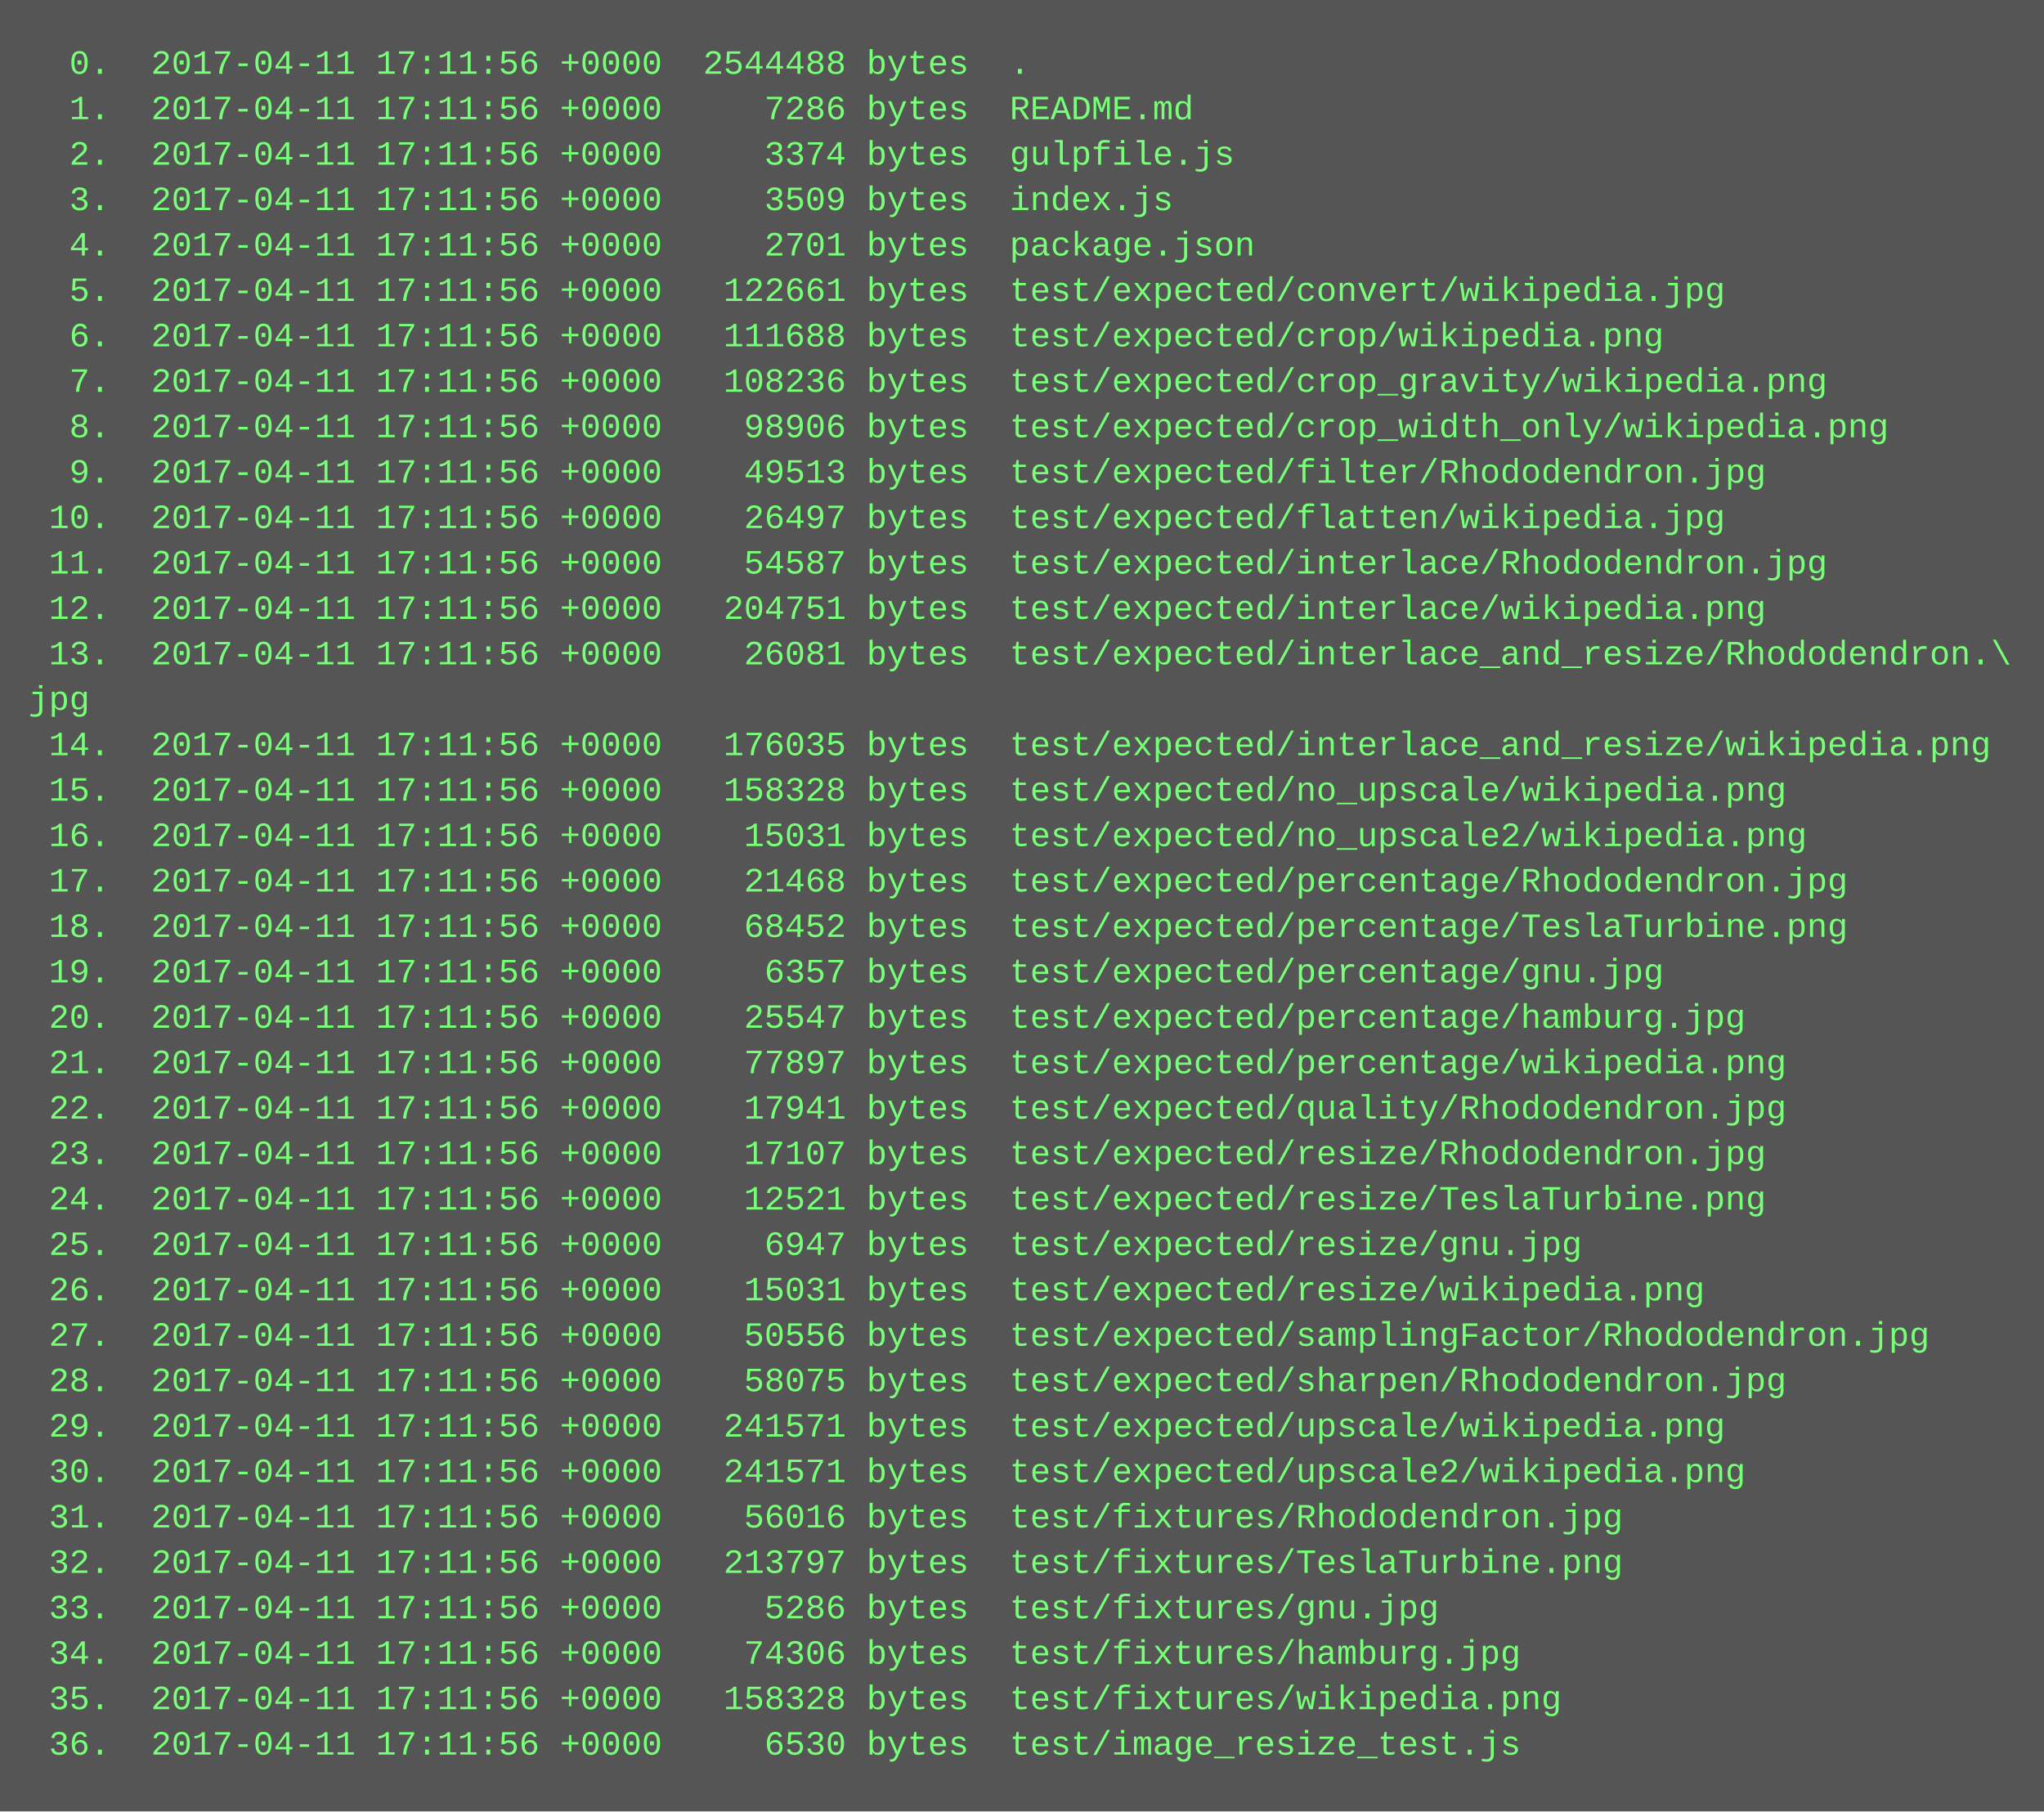
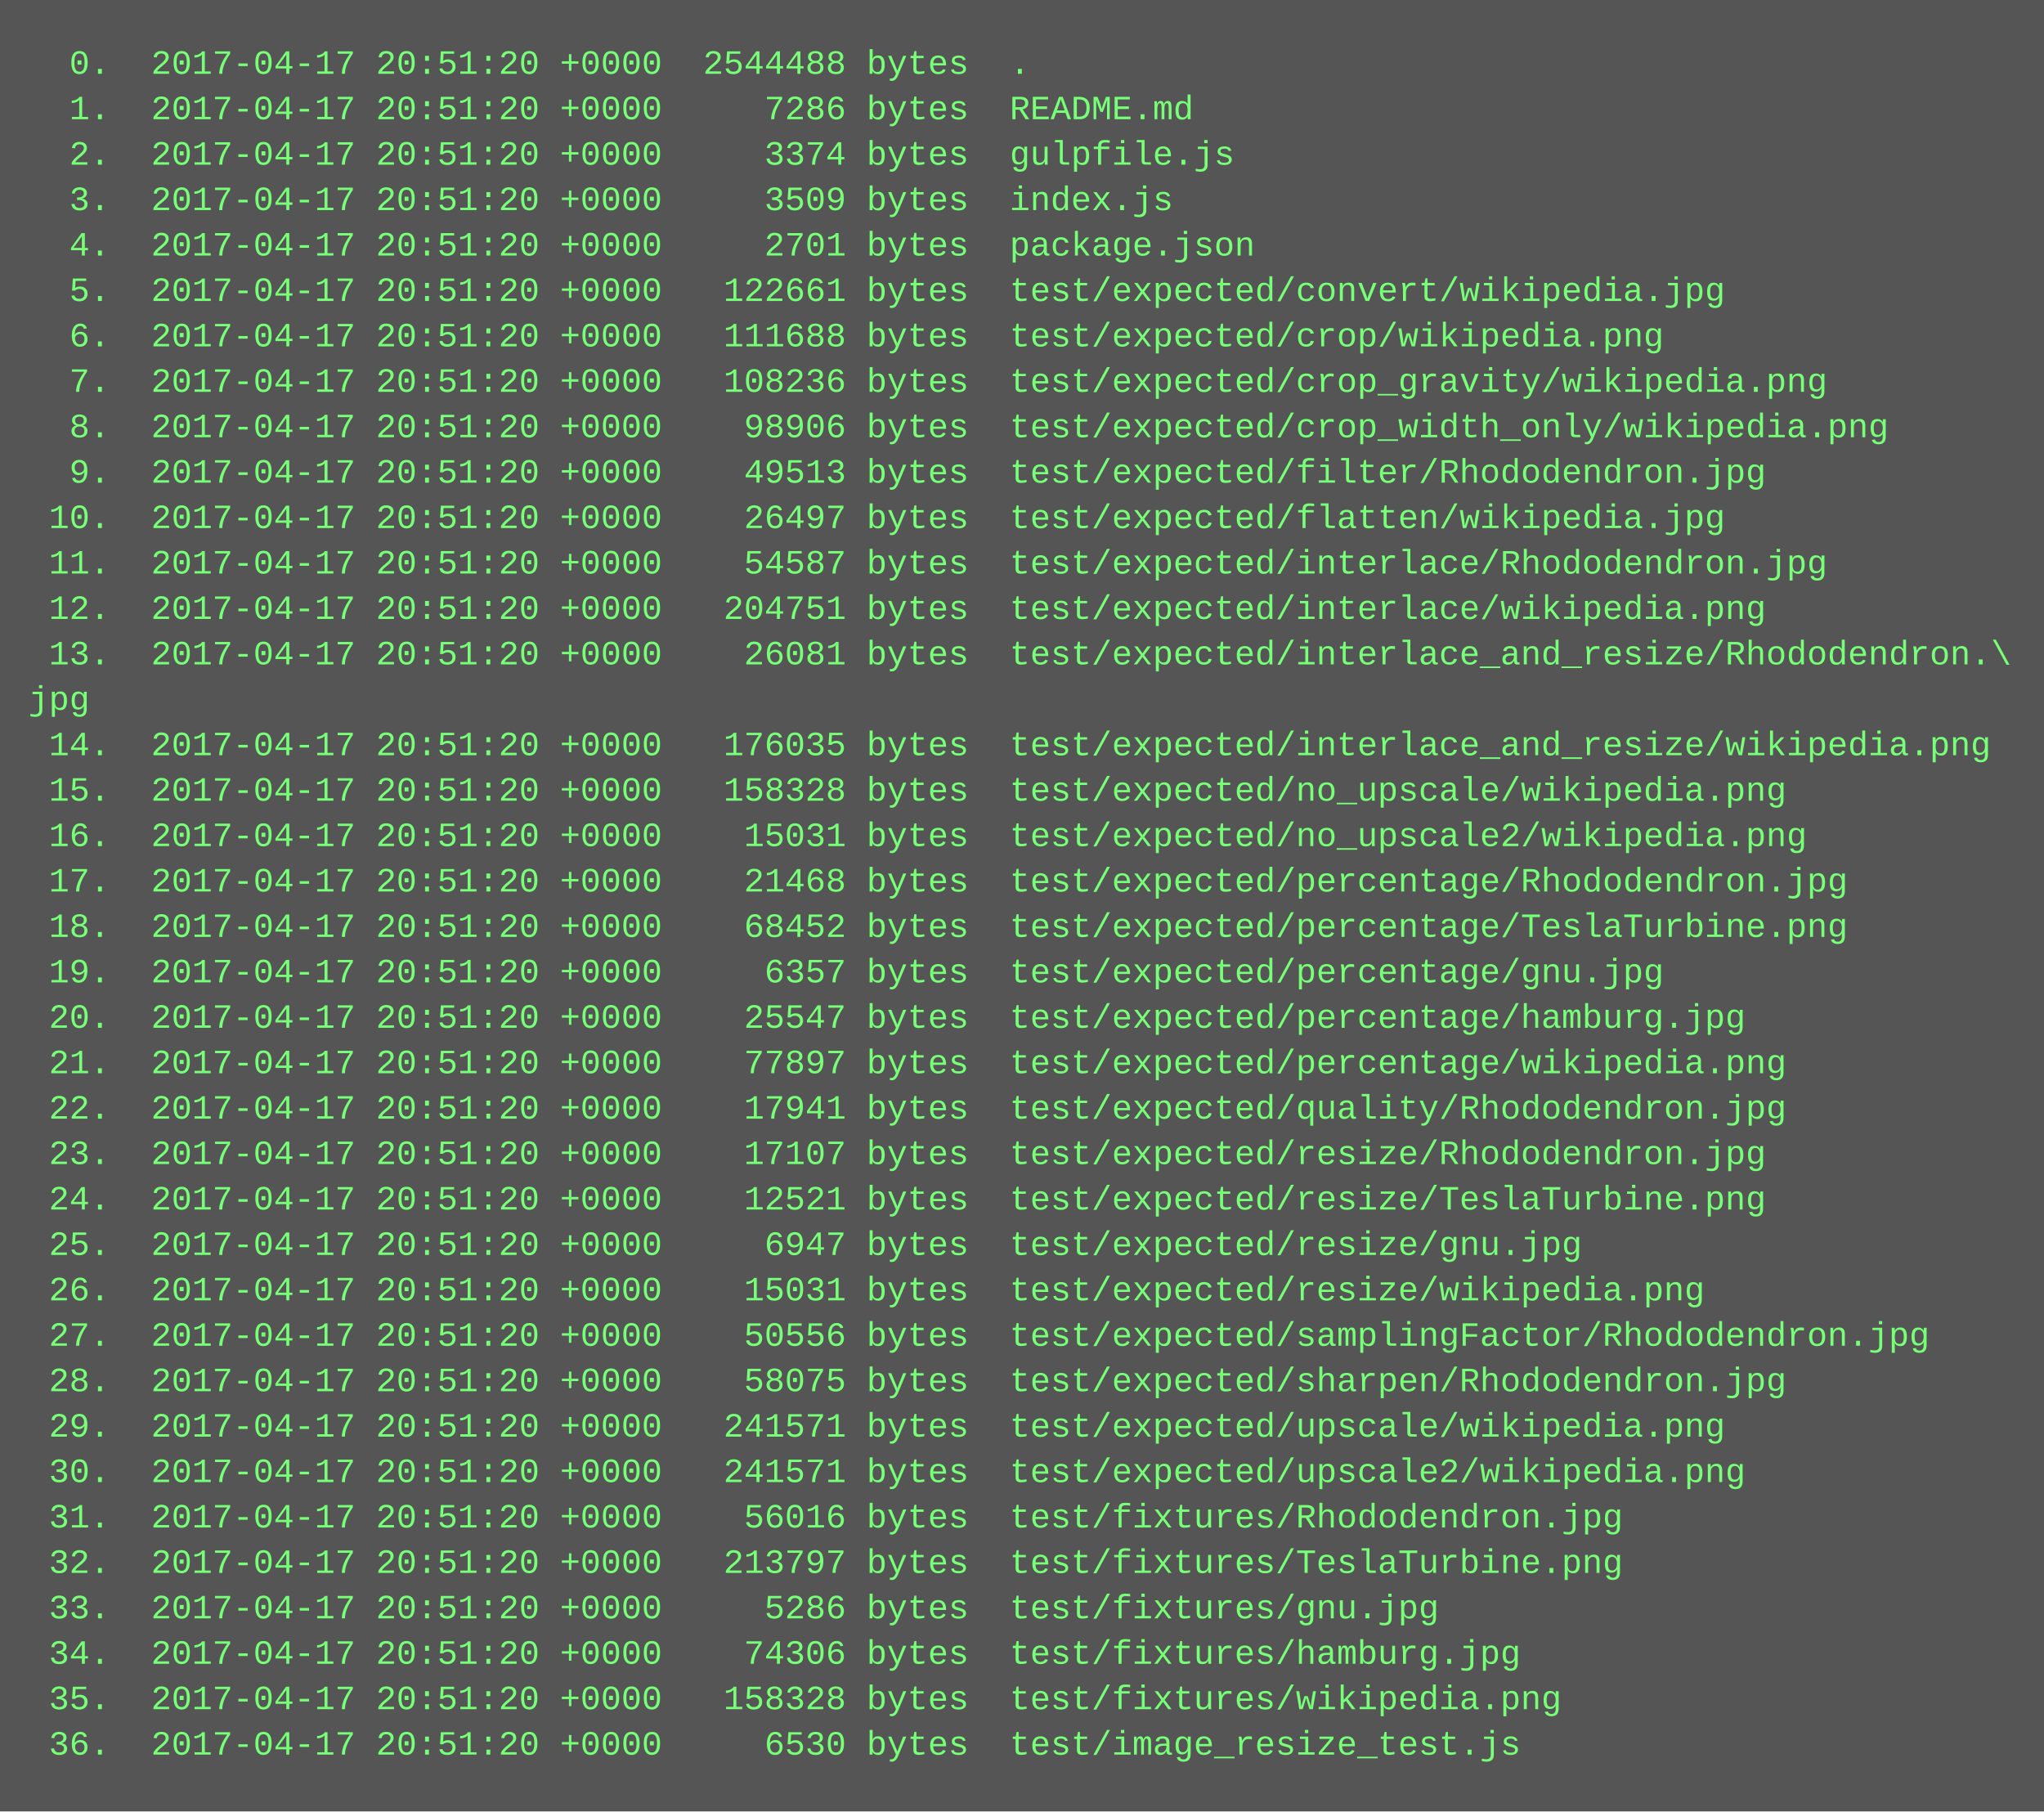
<svg xmlns="http://www.w3.org/2000/svg" height="638" width="720">
  <rect height="638" fill="#555" width="720" />
  <text fill="#7f7" font-family="Courier New" font-size="12" xml:space="preserve">
-     <tspan x="10" y="26">  0.  2017-04-11 17:11:56 +0000  2544488 bytes  .</tspan>
-     <tspan x="10" y="42">  1.  2017-04-11 17:11:56 +0000     7286 bytes  README.md</tspan>
-     <tspan x="10" y="58">  2.  2017-04-11 17:11:56 +0000     3374 bytes  gulpfile.js</tspan>
-     <tspan x="10" y="74">  3.  2017-04-11 17:11:56 +0000     3509 bytes  index.js</tspan>
-     <tspan x="10" y="90">  4.  2017-04-11 17:11:56 +0000     2701 bytes  package.json</tspan>
-     <tspan x="10" y="106">  5.  2017-04-11 17:11:56 +0000   122661 bytes  test/expected/convert/wikipedia.jpg</tspan>
-     <tspan x="10" y="122">  6.  2017-04-11 17:11:56 +0000   111688 bytes  test/expected/crop/wikipedia.png</tspan>
-     <tspan x="10" y="138">  7.  2017-04-11 17:11:56 +0000   108236 bytes  test/expected/crop_gravity/wikipedia.png</tspan>
-     <tspan x="10" y="154">  8.  2017-04-11 17:11:56 +0000    98906 bytes  test/expected/crop_width_only/wikipedia.png</tspan>
-     <tspan x="10" y="170">  9.  2017-04-11 17:11:56 +0000    49513 bytes  test/expected/filter/Rhododendron.jpg</tspan>
-     <tspan x="10" y="186"> 10.  2017-04-11 17:11:56 +0000    26497 bytes  test/expected/flatten/wikipedia.jpg</tspan>
-     <tspan x="10" y="202"> 11.  2017-04-11 17:11:56 +0000    54587 bytes  test/expected/interlace/Rhododendron.jpg</tspan>
-     <tspan x="10" y="218"> 12.  2017-04-11 17:11:56 +0000   204751 bytes  test/expected/interlace/wikipedia.png</tspan>
-     <tspan x="10" y="234"> 13.  2017-04-11 17:11:56 +0000    26081 bytes  test/expected/interlace_and_resize/Rhododendron.\</tspan>
+     <tspan x="10" y="26">  0.  2017-04-17 20:51:20 +0000  2544488 bytes  .</tspan>
+     <tspan x="10" y="42">  1.  2017-04-17 20:51:20 +0000     7286 bytes  README.md</tspan>
+     <tspan x="10" y="58">  2.  2017-04-17 20:51:20 +0000     3374 bytes  gulpfile.js</tspan>
+     <tspan x="10" y="74">  3.  2017-04-17 20:51:20 +0000     3509 bytes  index.js</tspan>
+     <tspan x="10" y="90">  4.  2017-04-17 20:51:20 +0000     2701 bytes  package.json</tspan>
+     <tspan x="10" y="106">  5.  2017-04-17 20:51:20 +0000   122661 bytes  test/expected/convert/wikipedia.jpg</tspan>
+     <tspan x="10" y="122">  6.  2017-04-17 20:51:20 +0000   111688 bytes  test/expected/crop/wikipedia.png</tspan>
+     <tspan x="10" y="138">  7.  2017-04-17 20:51:20 +0000   108236 bytes  test/expected/crop_gravity/wikipedia.png</tspan>
+     <tspan x="10" y="154">  8.  2017-04-17 20:51:20 +0000    98906 bytes  test/expected/crop_width_only/wikipedia.png</tspan>
+     <tspan x="10" y="170">  9.  2017-04-17 20:51:20 +0000    49513 bytes  test/expected/filter/Rhododendron.jpg</tspan>
+     <tspan x="10" y="186"> 10.  2017-04-17 20:51:20 +0000    26497 bytes  test/expected/flatten/wikipedia.jpg</tspan>
+     <tspan x="10" y="202"> 11.  2017-04-17 20:51:20 +0000    54587 bytes  test/expected/interlace/Rhododendron.jpg</tspan>
+     <tspan x="10" y="218"> 12.  2017-04-17 20:51:20 +0000   204751 bytes  test/expected/interlace/wikipedia.png</tspan>
+     <tspan x="10" y="234"> 13.  2017-04-17 20:51:20 +0000    26081 bytes  test/expected/interlace_and_resize/Rhododendron.\</tspan>
    <tspan x="10" y="250">jpg</tspan>
-     <tspan x="10" y="266"> 14.  2017-04-11 17:11:56 +0000   176035 bytes  test/expected/interlace_and_resize/wikipedia.png</tspan>
-     <tspan x="10" y="282"> 15.  2017-04-11 17:11:56 +0000   158328 bytes  test/expected/no_upscale/wikipedia.png</tspan>
-     <tspan x="10" y="298"> 16.  2017-04-11 17:11:56 +0000    15031 bytes  test/expected/no_upscale2/wikipedia.png</tspan>
-     <tspan x="10" y="314"> 17.  2017-04-11 17:11:56 +0000    21468 bytes  test/expected/percentage/Rhododendron.jpg</tspan>
-     <tspan x="10" y="330"> 18.  2017-04-11 17:11:56 +0000    68452 bytes  test/expected/percentage/TeslaTurbine.png</tspan>
-     <tspan x="10" y="346"> 19.  2017-04-11 17:11:56 +0000     6357 bytes  test/expected/percentage/gnu.jpg</tspan>
-     <tspan x="10" y="362"> 20.  2017-04-11 17:11:56 +0000    25547 bytes  test/expected/percentage/hamburg.jpg</tspan>
-     <tspan x="10" y="378"> 21.  2017-04-11 17:11:56 +0000    77897 bytes  test/expected/percentage/wikipedia.png</tspan>
-     <tspan x="10" y="394"> 22.  2017-04-11 17:11:56 +0000    17941 bytes  test/expected/quality/Rhododendron.jpg</tspan>
-     <tspan x="10" y="410"> 23.  2017-04-11 17:11:56 +0000    17107 bytes  test/expected/resize/Rhododendron.jpg</tspan>
-     <tspan x="10" y="426"> 24.  2017-04-11 17:11:56 +0000    12521 bytes  test/expected/resize/TeslaTurbine.png</tspan>
-     <tspan x="10" y="442"> 25.  2017-04-11 17:11:56 +0000     6947 bytes  test/expected/resize/gnu.jpg</tspan>
-     <tspan x="10" y="458"> 26.  2017-04-11 17:11:56 +0000    15031 bytes  test/expected/resize/wikipedia.png</tspan>
-     <tspan x="10" y="474"> 27.  2017-04-11 17:11:56 +0000    50556 bytes  test/expected/samplingFactor/Rhododendron.jpg</tspan>
-     <tspan x="10" y="490"> 28.  2017-04-11 17:11:56 +0000    58075 bytes  test/expected/sharpen/Rhododendron.jpg</tspan>
-     <tspan x="10" y="506"> 29.  2017-04-11 17:11:56 +0000   241571 bytes  test/expected/upscale/wikipedia.png</tspan>
-     <tspan x="10" y="522"> 30.  2017-04-11 17:11:56 +0000   241571 bytes  test/expected/upscale2/wikipedia.png</tspan>
-     <tspan x="10" y="538"> 31.  2017-04-11 17:11:56 +0000    56016 bytes  test/fixtures/Rhododendron.jpg</tspan>
-     <tspan x="10" y="554"> 32.  2017-04-11 17:11:56 +0000   213797 bytes  test/fixtures/TeslaTurbine.png</tspan>
-     <tspan x="10" y="570"> 33.  2017-04-11 17:11:56 +0000     5286 bytes  test/fixtures/gnu.jpg</tspan>
-     <tspan x="10" y="586"> 34.  2017-04-11 17:11:56 +0000    74306 bytes  test/fixtures/hamburg.jpg</tspan>
-     <tspan x="10" y="602"> 35.  2017-04-11 17:11:56 +0000   158328 bytes  test/fixtures/wikipedia.png</tspan>
-     <tspan x="10" y="618"> 36.  2017-04-11 17:11:56 +0000     6530 bytes  test/image_resize_test.js</tspan>
+     <tspan x="10" y="266"> 14.  2017-04-17 20:51:20 +0000   176035 bytes  test/expected/interlace_and_resize/wikipedia.png</tspan>
+     <tspan x="10" y="282"> 15.  2017-04-17 20:51:20 +0000   158328 bytes  test/expected/no_upscale/wikipedia.png</tspan>
+     <tspan x="10" y="298"> 16.  2017-04-17 20:51:20 +0000    15031 bytes  test/expected/no_upscale2/wikipedia.png</tspan>
+     <tspan x="10" y="314"> 17.  2017-04-17 20:51:20 +0000    21468 bytes  test/expected/percentage/Rhododendron.jpg</tspan>
+     <tspan x="10" y="330"> 18.  2017-04-17 20:51:20 +0000    68452 bytes  test/expected/percentage/TeslaTurbine.png</tspan>
+     <tspan x="10" y="346"> 19.  2017-04-17 20:51:20 +0000     6357 bytes  test/expected/percentage/gnu.jpg</tspan>
+     <tspan x="10" y="362"> 20.  2017-04-17 20:51:20 +0000    25547 bytes  test/expected/percentage/hamburg.jpg</tspan>
+     <tspan x="10" y="378"> 21.  2017-04-17 20:51:20 +0000    77897 bytes  test/expected/percentage/wikipedia.png</tspan>
+     <tspan x="10" y="394"> 22.  2017-04-17 20:51:20 +0000    17941 bytes  test/expected/quality/Rhododendron.jpg</tspan>
+     <tspan x="10" y="410"> 23.  2017-04-17 20:51:20 +0000    17107 bytes  test/expected/resize/Rhododendron.jpg</tspan>
+     <tspan x="10" y="426"> 24.  2017-04-17 20:51:20 +0000    12521 bytes  test/expected/resize/TeslaTurbine.png</tspan>
+     <tspan x="10" y="442"> 25.  2017-04-17 20:51:20 +0000     6947 bytes  test/expected/resize/gnu.jpg</tspan>
+     <tspan x="10" y="458"> 26.  2017-04-17 20:51:20 +0000    15031 bytes  test/expected/resize/wikipedia.png</tspan>
+     <tspan x="10" y="474"> 27.  2017-04-17 20:51:20 +0000    50556 bytes  test/expected/samplingFactor/Rhododendron.jpg</tspan>
+     <tspan x="10" y="490"> 28.  2017-04-17 20:51:20 +0000    58075 bytes  test/expected/sharpen/Rhododendron.jpg</tspan>
+     <tspan x="10" y="506"> 29.  2017-04-17 20:51:20 +0000   241571 bytes  test/expected/upscale/wikipedia.png</tspan>
+     <tspan x="10" y="522"> 30.  2017-04-17 20:51:20 +0000   241571 bytes  test/expected/upscale2/wikipedia.png</tspan>
+     <tspan x="10" y="538"> 31.  2017-04-17 20:51:20 +0000    56016 bytes  test/fixtures/Rhododendron.jpg</tspan>
+     <tspan x="10" y="554"> 32.  2017-04-17 20:51:20 +0000   213797 bytes  test/fixtures/TeslaTurbine.png</tspan>
+     <tspan x="10" y="570"> 33.  2017-04-17 20:51:20 +0000     5286 bytes  test/fixtures/gnu.jpg</tspan>
+     <tspan x="10" y="586"> 34.  2017-04-17 20:51:20 +0000    74306 bytes  test/fixtures/hamburg.jpg</tspan>
+     <tspan x="10" y="602"> 35.  2017-04-17 20:51:20 +0000   158328 bytes  test/fixtures/wikipedia.png</tspan>
+     <tspan x="10" y="618"> 36.  2017-04-17 20:51:20 +0000     6530 bytes  test/image_resize_test.js</tspan>
  </text>
</svg>
